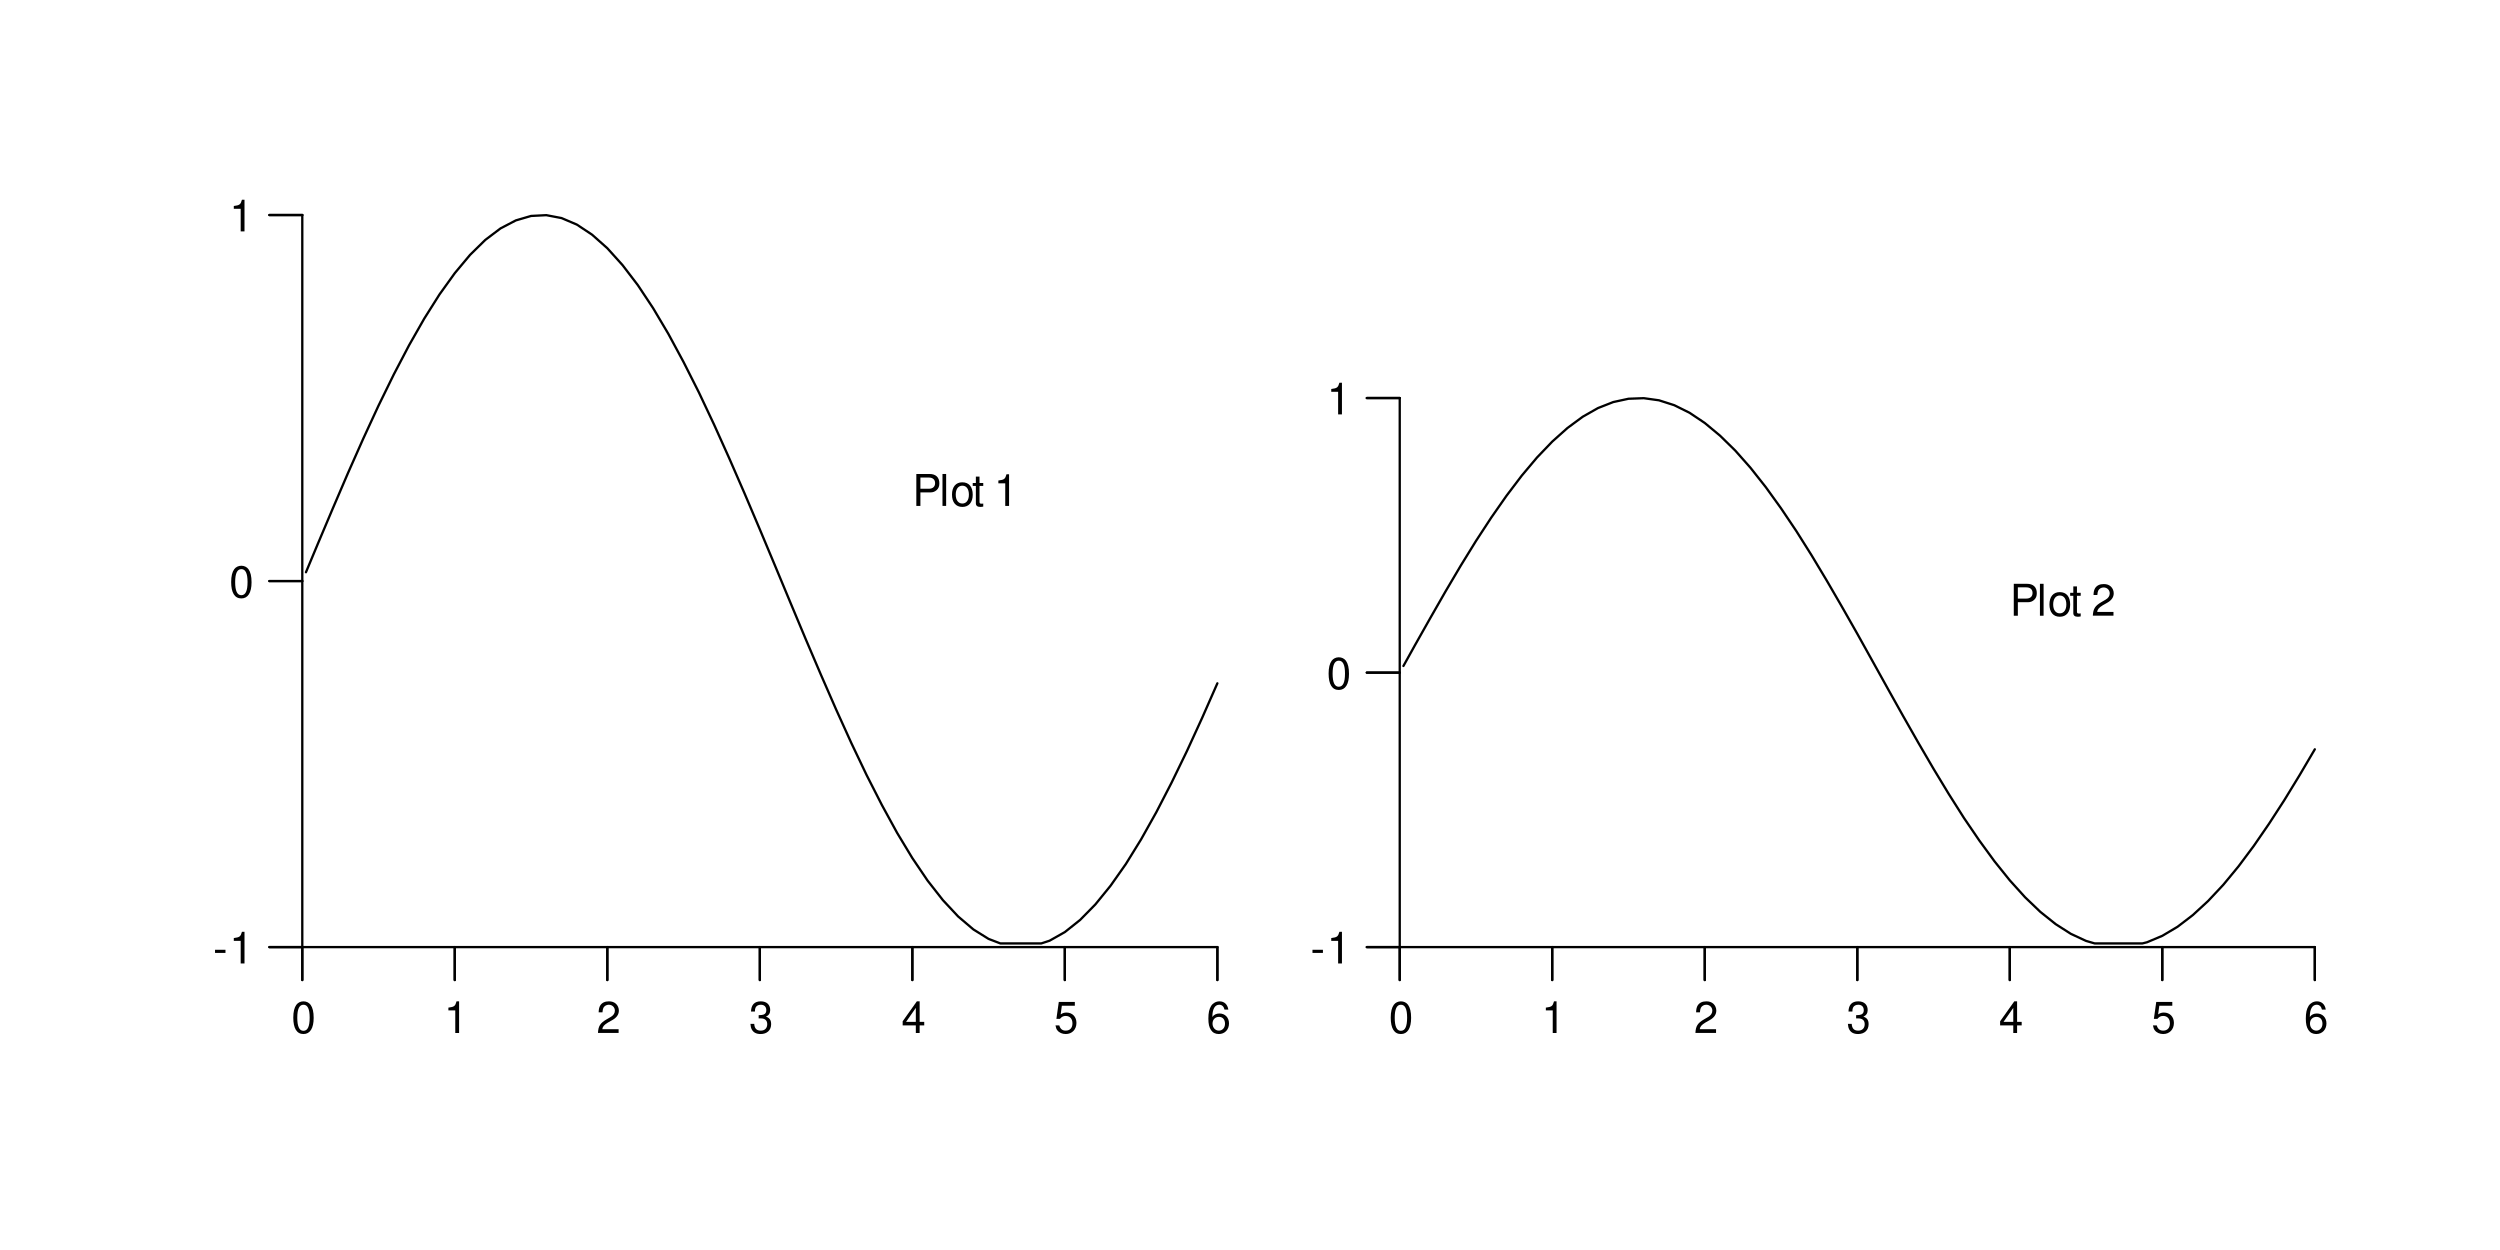
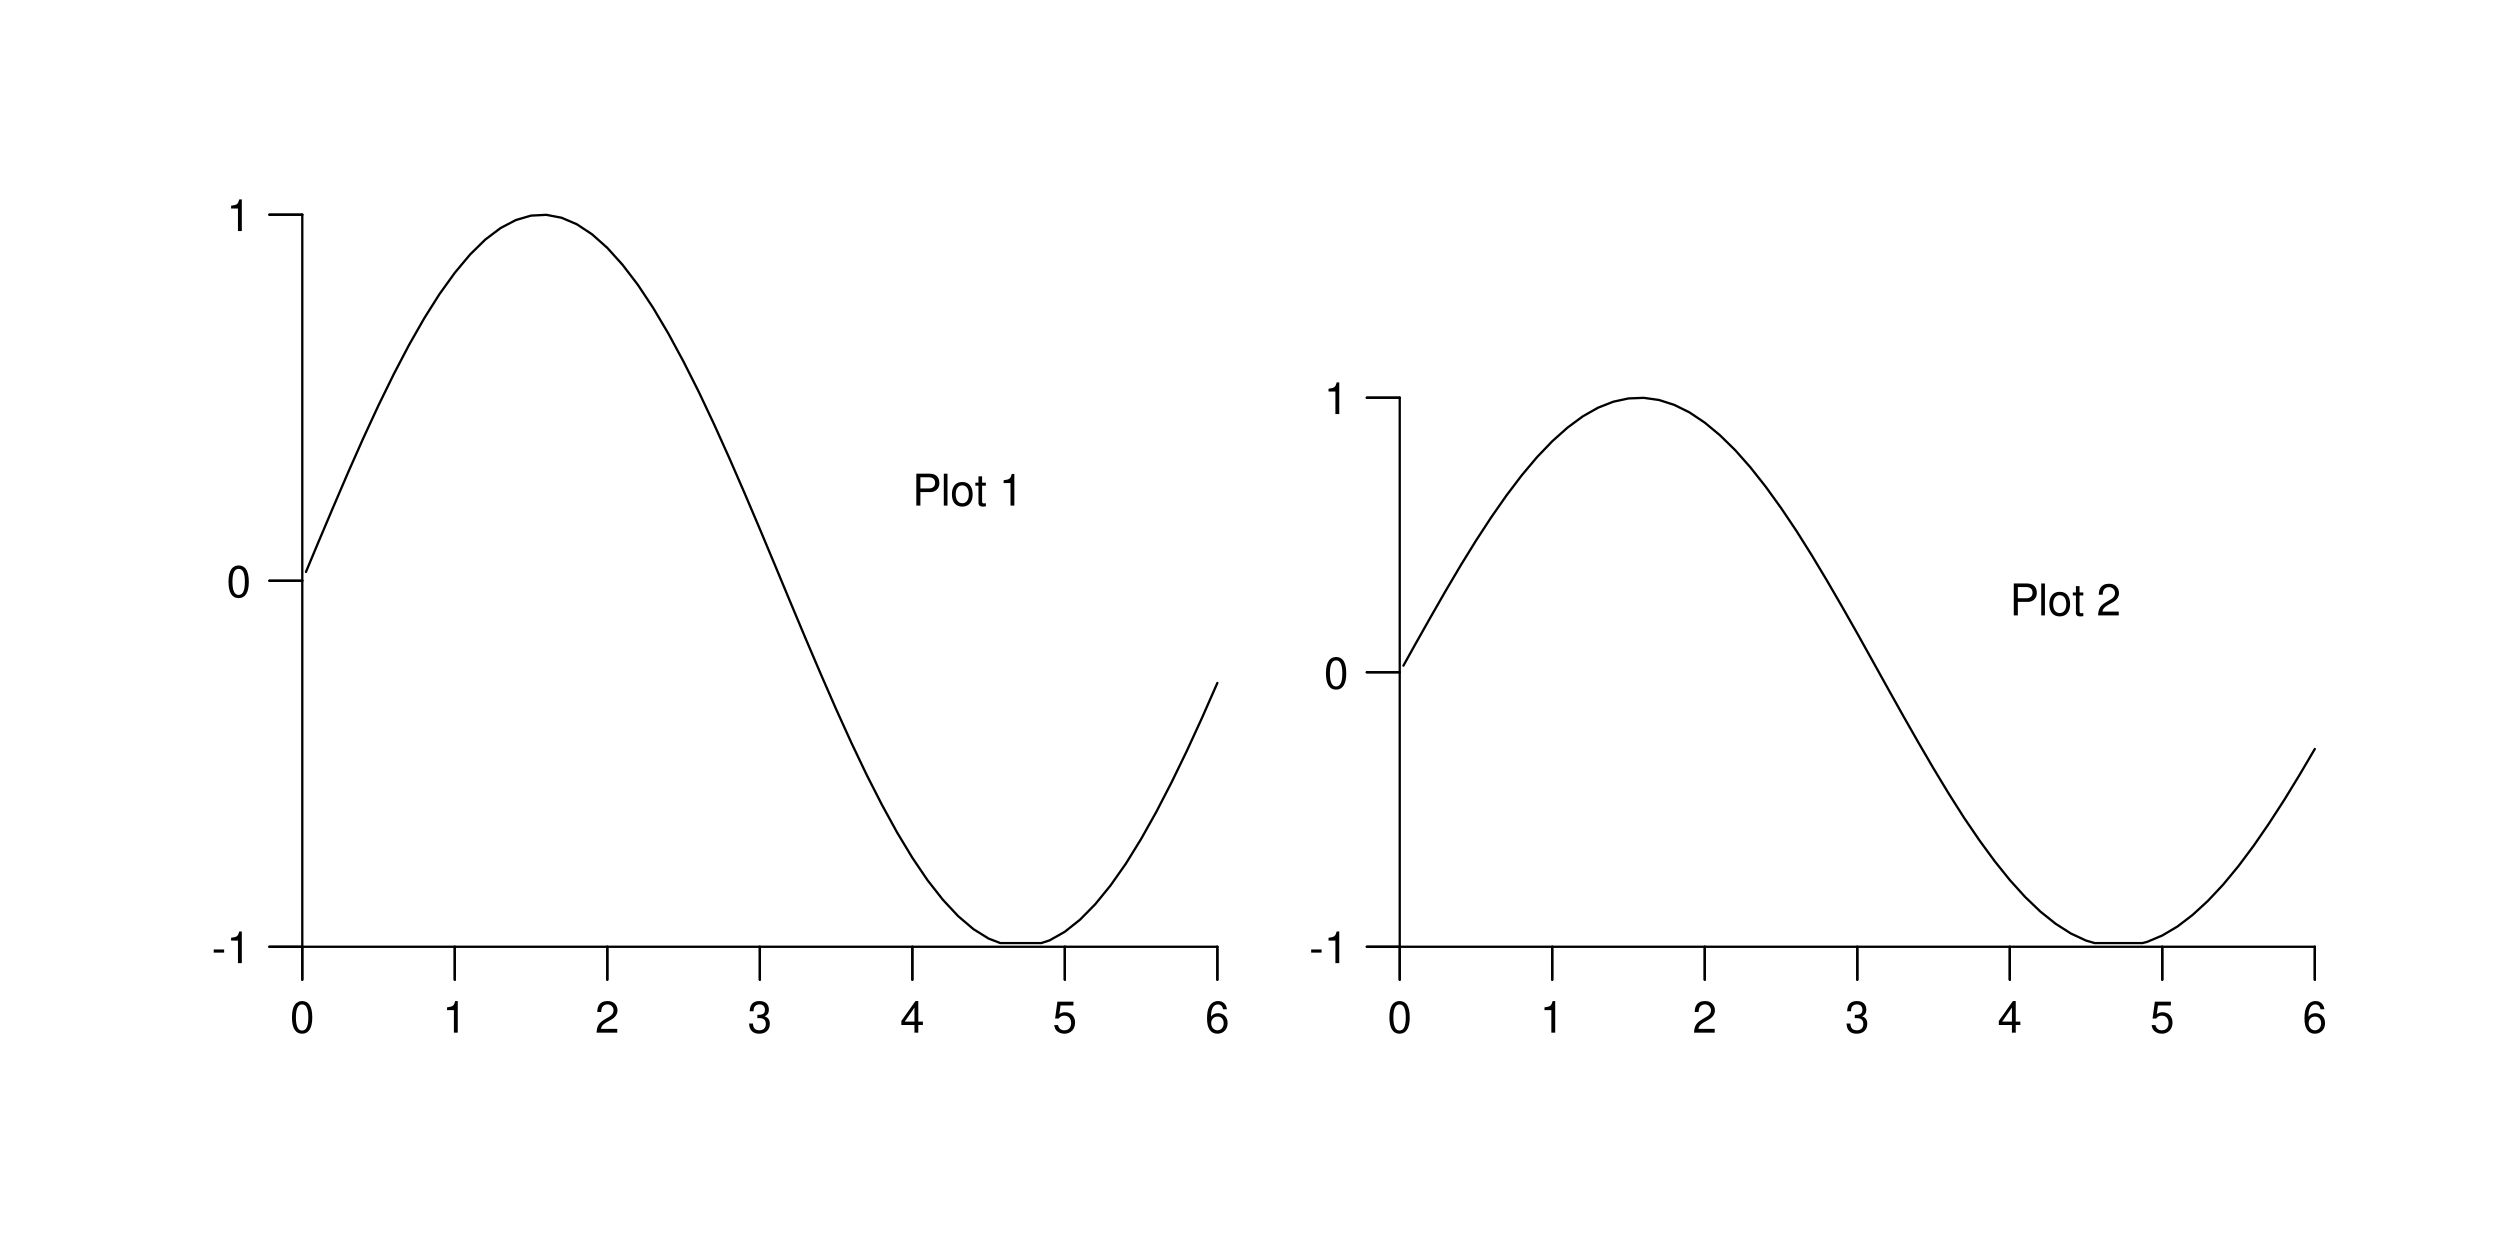
- <svg xmlns="http://www.w3.org/2000/svg" xmlns:xlink="http://www.w3.org/1999/xlink" width="460pt" height="230pt" viewBox="0 0 460 230">
+ <svg xmlns="http://www.w3.org/2000/svg" xmlns:xlink="http://www.w3.org/1999/xlink" width="1843pt" height="921pt" viewBox="0 0 1843 921">
  <defs>
    <g>
      <g id="glyph-0-0">
-         <path d="M 2.219 -5.828 C 1.688 -5.828 1.203 -5.594 0.906 -5.188 C 0.531 -4.672 0.344 -3.906 0.344 -2.828 C 0.344 -0.859 0.984 0.188 2.219 0.188 C 3.422 0.188 4.094 -0.859 4.094 -2.781 C 4.094 -3.906 3.906 -4.656 3.531 -5.188 C 3.234 -5.594 2.75 -5.828 2.219 -5.828 Z M 2.219 -5.203 C 2.984 -5.203 3.359 -4.422 3.359 -2.844 C 3.359 -1.172 2.984 -0.406 2.203 -0.406 C 1.453 -0.406 1.078 -1.203 1.078 -2.812 C 1.078 -4.422 1.453 -5.203 2.219 -5.203 Z M 2.219 -5.203 " />
+         <path d="M 8.875 -23.344 C 6.75 -23.344 4.812 -22.375 3.609 -20.797 C 2.125 -18.719 1.391 -15.625 1.391 -11.297 C 1.391 -3.422 3.969 0.75 8.875 0.75 C 13.719 0.75 16.359 -3.422 16.359 -11.109 C 16.359 -15.625 15.656 -18.656 14.141 -20.797 C 12.938 -22.406 11.047 -23.344 8.875 -23.344 Z M 8.875 -20.828 C 11.938 -20.828 13.469 -17.688 13.469 -11.359 C 13.469 -4.719 11.969 -1.609 8.812 -1.609 C 5.812 -1.609 4.297 -4.844 4.297 -11.266 C 4.297 -17.688 5.812 -20.828 8.875 -20.828 Z M 8.875 -20.828 " />
      </g>
      <g id="glyph-0-1">
-         <path d="M 2.094 -4.156 L 2.094 0 L 2.797 0 L 2.797 -5.828 L 2.328 -5.828 C 2.078 -4.938 1.922 -4.812 0.828 -4.672 L 0.828 -4.156 Z M 2.094 -4.156 " />
+         <path d="M 8.359 -16.625 L 8.359 0 L 11.203 0 L 11.203 -23.344 L 9.328 -23.344 C 8.328 -19.75 7.688 -19.266 3.297 -18.688 L 3.297 -16.625 Z M 8.359 -16.625 " />
      </g>
      <g id="glyph-0-2">
-         <path d="M 4.078 -0.703 L 1.078 -0.703 C 1.141 -1.188 1.406 -1.484 2.109 -1.922 L 2.906 -2.375 C 3.703 -2.812 4.125 -3.406 4.125 -4.125 C 4.125 -4.609 3.922 -5.062 3.594 -5.375 C 3.25 -5.688 2.828 -5.828 2.297 -5.828 C 1.562 -5.828 1.031 -5.578 0.703 -5.078 C 0.516 -4.766 0.422 -4.406 0.406 -3.812 L 1.109 -3.812 C 1.141 -4.203 1.188 -4.438 1.281 -4.641 C 1.469 -4.984 1.844 -5.203 2.266 -5.203 C 2.906 -5.203 3.391 -4.734 3.391 -4.109 C 3.391 -3.641 3.125 -3.234 2.625 -2.953 L 1.875 -2.516 C 0.688 -1.828 0.344 -1.281 0.281 -0.016 L 4.078 -0.016 Z M 4.078 -0.703 " />
+         <path d="M 16.328 -2.812 L 4.297 -2.812 C 4.578 -4.75 5.609 -5.969 8.422 -7.688 L 11.656 -9.484 C 14.844 -11.266 16.5 -13.656 16.5 -16.531 C 16.5 -18.469 15.719 -20.266 14.359 -21.531 C 13.016 -22.766 11.328 -23.344 9.172 -23.344 C 6.266 -23.344 4.094 -22.312 2.844 -20.312 C 2.031 -19.078 1.672 -17.625 1.609 -15.266 L 4.453 -15.266 C 4.547 -16.844 4.75 -17.781 5.125 -18.562 C 5.875 -19.984 7.359 -20.859 9.078 -20.859 C 11.656 -20.859 13.594 -18.984 13.594 -16.469 C 13.594 -14.594 12.531 -12.984 10.484 -11.812 L 7.516 -10.078 C 2.75 -7.328 1.359 -5.125 1.094 -0.031 L 16.328 -0.031 Z M 16.328 -2.812 " />
      </g>
      <g id="glyph-0-3">
-         <path d="M 1.781 -2.688 L 2.172 -2.688 C 2.938 -2.688 3.359 -2.328 3.359 -1.625 C 3.359 -0.891 2.906 -0.438 2.172 -0.438 C 1.391 -0.438 1.016 -0.844 0.969 -1.688 L 0.266 -1.688 C 0.297 -1.219 0.375 -0.922 0.516 -0.656 C 0.812 -0.094 1.359 0.188 2.141 0.188 C 3.328 0.188 4.078 -0.531 4.078 -1.625 C 4.078 -2.375 3.797 -2.781 3.109 -3.016 C 3.641 -3.234 3.906 -3.641 3.906 -4.219 C 3.906 -5.219 3.25 -5.828 2.172 -5.828 C 1.016 -5.828 0.406 -5.188 0.375 -3.953 L 1.094 -3.953 C 1.094 -4.312 1.125 -4.5 1.219 -4.688 C 1.375 -5.016 1.734 -5.203 2.172 -5.203 C 2.812 -5.203 3.188 -4.828 3.188 -4.203 C 3.188 -3.797 3.047 -3.547 2.719 -3.406 C 2.531 -3.328 2.281 -3.297 1.781 -3.281 Z M 1.781 -2.688 " />
+         <path d="M 7.141 -10.75 L 8.688 -10.75 C 11.781 -10.75 13.422 -9.297 13.422 -6.484 C 13.422 -3.547 11.656 -1.781 8.719 -1.781 C 5.578 -1.781 4.062 -3.359 3.875 -6.781 L 1.031 -6.781 C 1.156 -4.906 1.484 -3.688 2.031 -2.641 C 3.234 -0.391 5.453 0.75 8.594 0.75 C 13.297 0.75 16.328 -2.094 16.328 -6.516 C 16.328 -9.484 15.203 -11.109 12.453 -12.078 C 14.594 -12.938 15.656 -14.562 15.656 -16.922 C 15.656 -20.922 13.047 -23.344 8.688 -23.344 C 4.062 -23.344 1.609 -20.75 1.516 -15.812 L 4.359 -15.812 C 4.391 -17.234 4.516 -18.047 4.875 -18.75 C 5.516 -20.078 6.938 -20.859 8.719 -20.859 C 11.234 -20.859 12.75 -19.344 12.75 -16.812 C 12.75 -15.172 12.172 -14.172 10.906 -13.625 C 10.141 -13.297 9.109 -13.172 7.141 -13.141 Z M 7.141 -10.75 " />
      </g>
      <g id="glyph-0-4">
-         <path d="M 2.641 -1.406 L 2.641 0 L 3.344 0 L 3.344 -1.406 L 4.188 -1.406 L 4.188 -2.047 L 3.344 -2.047 L 3.344 -5.828 L 2.828 -5.828 L 0.219 -2.156 L 0.219 -1.406 Z M 2.641 -2.047 L 0.844 -2.047 L 2.641 -4.625 Z M 2.641 -2.047 " />
+         <path d="M 10.562 -5.656 L 10.562 0 L 13.391 0 L 13.391 -5.656 L 16.781 -5.656 L 16.781 -8.203 L 13.391 -8.203 L 13.391 -23.344 L 11.297 -23.344 L 0.906 -8.656 L 0.906 -5.656 Z M 10.562 -8.203 L 3.391 -8.203 L 10.562 -18.5 Z M 10.562 -8.203 " />
      </g>
      <g id="glyph-0-5">
-         <path d="M 3.844 -5.719 L 0.891 -5.719 L 0.453 -2.609 L 1.109 -2.609 C 1.438 -3 1.719 -3.141 2.172 -3.141 C 2.938 -3.141 3.406 -2.609 3.406 -1.766 C 3.406 -0.938 2.938 -0.438 2.156 -0.438 C 1.547 -0.438 1.156 -0.766 0.984 -1.406 L 0.281 -1.406 C 0.375 -0.938 0.453 -0.703 0.625 -0.5 C 0.953 -0.062 1.531 0.188 2.172 0.188 C 3.328 0.188 4.141 -0.656 4.141 -1.859 C 4.141 -2.984 3.391 -3.766 2.297 -3.766 C 1.891 -3.766 1.562 -3.656 1.234 -3.422 L 1.453 -5.016 L 3.844 -5.016 Z M 3.844 -5.719 " />
+         <path d="M 15.359 -22.891 L 3.547 -22.891 L 1.844 -10.422 L 4.453 -10.422 C 5.781 -12.016 6.875 -12.562 8.688 -12.562 C 11.75 -12.562 13.656 -10.453 13.656 -7.062 C 13.656 -3.781 11.75 -1.781 8.656 -1.781 C 6.172 -1.781 4.656 -3.031 3.969 -5.609 L 1.125 -5.609 C 1.516 -3.75 1.844 -2.844 2.516 -2 C 3.812 -0.266 6.141 0.75 8.719 0.75 C 13.328 0.75 16.562 -2.609 16.562 -7.453 C 16.562 -11.969 13.562 -15.078 9.172 -15.078 C 7.547 -15.078 6.266 -14.656 4.938 -13.688 L 5.844 -20.078 L 15.359 -20.078 Z M 15.359 -22.891 " />
      </g>
      <g id="glyph-0-6">
-         <path d="M 4.016 -4.312 C 3.875 -5.266 3.266 -5.828 2.391 -5.828 C 1.766 -5.828 1.203 -5.516 0.859 -5 C 0.5 -4.422 0.344 -3.719 0.344 -2.656 C 0.344 -1.672 0.484 -1.062 0.828 -0.547 C 1.141 -0.062 1.641 0.188 2.266 0.188 C 3.359 0.188 4.141 -0.625 4.141 -1.766 C 4.141 -2.844 3.406 -3.594 2.391 -3.594 C 1.828 -3.594 1.375 -3.391 1.078 -2.953 C 1.078 -4.406 1.531 -5.203 2.344 -5.203 C 2.844 -5.203 3.188 -4.875 3.312 -4.312 Z M 2.297 -2.969 C 2.984 -2.969 3.406 -2.484 3.406 -1.703 C 3.406 -0.969 2.922 -0.438 2.281 -0.438 C 1.609 -0.438 1.109 -1 1.109 -1.734 C 1.109 -2.469 1.594 -2.969 2.297 -2.969 Z M 2.297 -2.969 " />
+         <path d="M 16.078 -17.266 C 15.531 -21.078 13.078 -23.344 9.594 -23.344 C 7.062 -23.344 4.812 -22.109 3.453 -20.016 C 2 -17.719 1.391 -14.875 1.391 -10.656 C 1.391 -6.719 1.938 -4.234 3.328 -2.156 C 4.547 -0.266 6.547 0.75 9.078 0.75 C 13.422 0.75 16.562 -2.516 16.562 -7.062 C 16.562 -11.359 13.656 -14.391 9.562 -14.391 C 7.297 -14.391 5.516 -13.562 4.297 -11.844 C 4.328 -17.625 6.141 -20.828 9.391 -20.828 C 11.391 -20.828 12.781 -19.531 13.234 -17.266 Z M 9.203 -11.875 C 11.938 -11.875 13.656 -9.938 13.656 -6.844 C 13.656 -3.906 11.719 -1.781 9.109 -1.781 C 6.453 -1.781 4.453 -4 4.453 -6.969 C 4.453 -9.875 6.391 -11.875 9.203 -11.875 Z M 9.203 -11.875 " />
      </g>
      <g id="glyph-0-7">
-         <path d="M 2.297 -2.516 L 0.375 -2.516 L 0.375 -1.938 L 2.297 -1.938 Z M 2.297 -2.516 " />
+         <path d="M 9.172 -10.078 L 1.484 -10.078 L 1.484 -7.75 L 9.172 -7.75 Z M 9.172 -10.078 " />
      </g>
      <g id="glyph-0-8">
-         <path d="M 1.484 -2.484 L 3.328 -2.484 C 3.797 -2.484 4.156 -2.625 4.469 -2.906 C 4.828 -3.234 4.969 -3.609 4.969 -4.156 C 4.969 -5.25 4.328 -5.875 3.156 -5.875 L 0.734 -5.875 L 0.734 0 L 1.484 0 Z M 1.484 -3.156 L 1.484 -5.219 L 3.047 -5.219 C 3.766 -5.219 4.188 -4.828 4.188 -4.188 C 4.188 -3.547 3.766 -3.156 3.047 -3.156 Z M 1.484 -3.156 " />
+         <path d="M 5.938 -9.969 L 13.328 -9.969 C 15.172 -9.969 16.625 -10.531 17.891 -11.656 C 19.297 -12.938 19.922 -14.469 19.922 -16.625 C 19.922 -21.047 17.297 -23.531 12.656 -23.531 L 2.938 -23.531 L 2.938 0 L 5.938 0 Z M 5.938 -12.625 L 5.938 -20.891 L 12.203 -20.891 C 15.078 -20.891 16.781 -19.344 16.781 -16.75 C 16.781 -14.172 15.078 -12.625 12.203 -12.625 Z M 5.938 -12.625 " />
      </g>
      <g id="glyph-0-9">
-         <path d="M 1.219 -5.875 L 0.547 -5.875 L 0.547 0 L 1.219 0 Z M 1.219 -5.875 " />
+         <path d="M 4.906 -23.531 L 2.188 -23.531 L 2.188 0 L 4.906 0 Z M 4.906 -23.531 " />
      </g>
      <g id="glyph-0-10">
-         <path d="M 2.188 -4.344 C 1 -4.344 0.297 -3.5 0.297 -2.078 C 0.297 -0.656 1 0.188 2.203 0.188 C 3.391 0.188 4.109 -0.656 4.109 -2.047 C 4.109 -3.516 3.422 -4.344 2.188 -4.344 Z M 2.203 -3.719 C 2.953 -3.719 3.406 -3.109 3.406 -2.062 C 3.406 -1.062 2.938 -0.438 2.203 -0.438 C 1.453 -0.438 0.984 -1.062 0.984 -2.078 C 0.984 -3.109 1.453 -3.719 2.203 -3.719 Z M 2.203 -3.719 " />
+         <path d="M 8.781 -17.406 C 4 -17.406 1.156 -14.016 1.156 -8.328 C 1.156 -2.609 4 0.75 8.812 0.75 C 13.594 0.75 16.469 -2.641 16.469 -8.203 C 16.469 -14.078 13.688 -17.406 8.781 -17.406 Z M 8.812 -14.906 C 11.844 -14.906 13.656 -12.422 13.656 -8.234 C 13.656 -4.234 11.781 -1.75 8.812 -1.75 C 5.812 -1.75 3.969 -4.234 3.969 -8.328 C 3.969 -12.422 5.812 -14.906 8.812 -14.906 Z M 8.812 -14.906 " />
      </g>
      <g id="glyph-0-11">
-         <path d="M 2.047 -4.219 L 1.359 -4.219 L 1.359 -5.391 L 0.688 -5.391 L 0.688 -4.219 L 0.109 -4.219 L 0.109 -3.672 L 0.688 -3.672 L 0.688 -0.484 C 0.688 -0.047 0.969 0.188 1.5 0.188 C 1.672 0.188 1.828 0.172 2.047 0.125 L 2.047 -0.438 C 1.953 -0.406 1.859 -0.406 1.719 -0.406 C 1.438 -0.406 1.359 -0.484 1.359 -0.781 L 1.359 -3.672 L 2.047 -3.672 Z M 2.047 -4.219 " />
+         <path d="M 8.203 -16.922 L 5.422 -16.922 L 5.422 -21.562 L 2.75 -21.562 L 2.75 -16.922 L 0.453 -16.922 L 0.453 -14.719 L 2.75 -14.719 L 2.75 -1.938 C 2.75 -0.188 3.906 0.75 6 0.75 C 6.719 0.75 7.297 0.672 8.203 0.516 L 8.203 -1.75 C 7.812 -1.641 7.453 -1.609 6.906 -1.609 C 5.75 -1.609 5.422 -1.938 5.422 -3.125 L 5.422 -14.719 L 8.203 -14.719 Z M 8.203 -16.922 " />
      </g>
      <g id="glyph-0-12">
</g>
    </g>
  </defs>
-   <path fill="none" stroke-width="0.425" stroke-linecap="round" stroke-linejoin="round" stroke="rgb(0%, 0%, 0%)" stroke-opacity="1" stroke-miterlimit="10" d="M 55.621 174.266 L 223.996 174.266 " />
-   <path fill="none" stroke-width="0.425" stroke-linecap="round" stroke-linejoin="round" stroke="rgb(0%, 0%, 0%)" stroke-opacity="1" stroke-miterlimit="10" d="M 55.621 174.266 L 55.621 180.324 " />
+   <path fill="none" stroke-width="1.701" stroke-linecap="round" stroke-linejoin="round" stroke="rgb(0%, 0%, 0%)" stroke-opacity="1" stroke-miterlimit="10" d="M 222.848 697.953 L 897.441 697.953 " />
+   <path fill="none" stroke-width="1.701" stroke-linecap="round" stroke-linejoin="round" stroke="rgb(0%, 0%, 0%)" stroke-opacity="1" stroke-miterlimit="10" d="M 222.848 697.953 L 222.848 722.223 " />
  <g fill="rgb(0%, 0%, 0%)" fill-opacity="1">
-     <use xlink:href="#glyph-0-0" x="53.621" y="190.075" />
+     <use xlink:href="#glyph-0-0" x="213.848" y="761.306" />
  </g>
-   <path fill="none" stroke-width="0.425" stroke-linecap="round" stroke-linejoin="round" stroke="rgb(0%, 0%, 0%)" stroke-opacity="1" stroke-miterlimit="10" d="M 55.621 174.266 L 55.621 180.324 " />
-   <path fill="none" stroke-width="0.425" stroke-linecap="round" stroke-linejoin="round" stroke="rgb(0%, 0%, 0%)" stroke-opacity="1" stroke-miterlimit="10" d="M 83.676 174.266 L 83.676 180.324 " />
+   <path fill="none" stroke-width="1.701" stroke-linecap="round" stroke-linejoin="round" stroke="rgb(0%, 0%, 0%)" stroke-opacity="1" stroke-miterlimit="10" d="M 222.848 697.953 L 222.848 722.223 " />
+   <path fill="none" stroke-width="1.701" stroke-linecap="round" stroke-linejoin="round" stroke="rgb(0%, 0%, 0%)" stroke-opacity="1" stroke-miterlimit="10" d="M 335.258 697.953 L 335.258 722.223 " />
  <g fill="rgb(0%, 0%, 0%)" fill-opacity="1">
-     <use xlink:href="#glyph-0-1" x="81.676" y="190.075" />
+     <use xlink:href="#glyph-0-1" x="326.258" y="761.306" />
  </g>
-   <path fill="none" stroke-width="0.425" stroke-linecap="round" stroke-linejoin="round" stroke="rgb(0%, 0%, 0%)" stroke-opacity="1" stroke-miterlimit="10" d="M 83.676 174.266 L 83.676 180.324 " />
-   <path fill="none" stroke-width="0.425" stroke-linecap="round" stroke-linejoin="round" stroke="rgb(0%, 0%, 0%)" stroke-opacity="1" stroke-miterlimit="10" d="M 111.746 174.266 L 111.746 180.324 " />
+   <path fill="none" stroke-width="1.701" stroke-linecap="round" stroke-linejoin="round" stroke="rgb(0%, 0%, 0%)" stroke-opacity="1" stroke-miterlimit="10" d="M 335.258 697.953 L 335.258 722.223 " />
+   <path fill="none" stroke-width="1.701" stroke-linecap="round" stroke-linejoin="round" stroke="rgb(0%, 0%, 0%)" stroke-opacity="1" stroke-miterlimit="10" d="M 447.711 697.953 L 447.711 722.223 " />
  <g fill="rgb(0%, 0%, 0%)" fill-opacity="1">
-     <use xlink:href="#glyph-0-2" x="109.746" y="190.075" />
+     <use xlink:href="#glyph-0-2" x="438.711" y="761.306" />
  </g>
-   <path fill="none" stroke-width="0.425" stroke-linecap="round" stroke-linejoin="round" stroke="rgb(0%, 0%, 0%)" stroke-opacity="1" stroke-miterlimit="10" d="M 111.746 174.266 L 111.746 180.324 " />
-   <path fill="none" stroke-width="0.425" stroke-linecap="round" stroke-linejoin="round" stroke="rgb(0%, 0%, 0%)" stroke-opacity="1" stroke-miterlimit="10" d="M 139.812 174.266 L 139.812 180.324 " />
+   <path fill="none" stroke-width="1.701" stroke-linecap="round" stroke-linejoin="round" stroke="rgb(0%, 0%, 0%)" stroke-opacity="1" stroke-miterlimit="10" d="M 447.711 697.953 L 447.711 722.223 " />
+   <path fill="none" stroke-width="1.701" stroke-linecap="round" stroke-linejoin="round" stroke="rgb(0%, 0%, 0%)" stroke-opacity="1" stroke-miterlimit="10" d="M 560.168 697.953 L 560.168 722.223 " />
  <g fill="rgb(0%, 0%, 0%)" fill-opacity="1">
-     <use xlink:href="#glyph-0-3" x="137.812" y="190.075" />
+     <use xlink:href="#glyph-0-3" x="551.168" y="761.306" />
  </g>
-   <path fill="none" stroke-width="0.425" stroke-linecap="round" stroke-linejoin="round" stroke="rgb(0%, 0%, 0%)" stroke-opacity="1" stroke-miterlimit="10" d="M 139.812 174.266 L 139.812 180.324 " />
-   <path fill="none" stroke-width="0.425" stroke-linecap="round" stroke-linejoin="round" stroke="rgb(0%, 0%, 0%)" stroke-opacity="1" stroke-miterlimit="10" d="M 167.871 174.266 L 167.871 180.324 " />
+   <path fill="none" stroke-width="1.701" stroke-linecap="round" stroke-linejoin="round" stroke="rgb(0%, 0%, 0%)" stroke-opacity="1" stroke-miterlimit="10" d="M 560.168 697.953 L 560.168 722.223 " />
+   <path fill="none" stroke-width="1.701" stroke-linecap="round" stroke-linejoin="round" stroke="rgb(0%, 0%, 0%)" stroke-opacity="1" stroke-miterlimit="10" d="M 672.578 697.953 L 672.578 722.223 " />
  <g fill="rgb(0%, 0%, 0%)" fill-opacity="1">
-     <use xlink:href="#glyph-0-4" x="165.871" y="190.075" />
+     <use xlink:href="#glyph-0-4" x="663.578" y="761.306" />
  </g>
-   <path fill="none" stroke-width="0.425" stroke-linecap="round" stroke-linejoin="round" stroke="rgb(0%, 0%, 0%)" stroke-opacity="1" stroke-miterlimit="10" d="M 167.871 174.266 L 167.871 180.324 " />
-   <path fill="none" stroke-width="0.425" stroke-linecap="round" stroke-linejoin="round" stroke="rgb(0%, 0%, 0%)" stroke-opacity="1" stroke-miterlimit="10" d="M 195.926 174.266 L 195.926 180.324 " />
+   <path fill="none" stroke-width="1.701" stroke-linecap="round" stroke-linejoin="round" stroke="rgb(0%, 0%, 0%)" stroke-opacity="1" stroke-miterlimit="10" d="M 672.578 697.953 L 672.578 722.223 " />
+   <path fill="none" stroke-width="1.701" stroke-linecap="round" stroke-linejoin="round" stroke="rgb(0%, 0%, 0%)" stroke-opacity="1" stroke-miterlimit="10" d="M 784.988 697.953 L 784.988 722.223 " />
  <g fill="rgb(0%, 0%, 0%)" fill-opacity="1">
-     <use xlink:href="#glyph-0-5" x="193.926" y="190.075" />
+     <use xlink:href="#glyph-0-5" x="775.988" y="761.306" />
  </g>
-   <path fill="none" stroke-width="0.425" stroke-linecap="round" stroke-linejoin="round" stroke="rgb(0%, 0%, 0%)" stroke-opacity="1" stroke-miterlimit="10" d="M 195.926 174.266 L 195.926 180.324 " />
-   <path fill="none" stroke-width="0.425" stroke-linecap="round" stroke-linejoin="round" stroke="rgb(0%, 0%, 0%)" stroke-opacity="1" stroke-miterlimit="10" d="M 223.996 174.266 L 223.996 180.324 " />
+   <path fill="none" stroke-width="1.701" stroke-linecap="round" stroke-linejoin="round" stroke="rgb(0%, 0%, 0%)" stroke-opacity="1" stroke-miterlimit="10" d="M 784.988 697.953 L 784.988 722.223 " />
+   <path fill="none" stroke-width="1.701" stroke-linecap="round" stroke-linejoin="round" stroke="rgb(0%, 0%, 0%)" stroke-opacity="1" stroke-miterlimit="10" d="M 897.441 697.953 L 897.441 722.223 " />
  <g fill="rgb(0%, 0%, 0%)" fill-opacity="1">
-     <use xlink:href="#glyph-0-6" x="221.996" y="190.075" />
+     <use xlink:href="#glyph-0-6" x="888.441" y="761.306" />
  </g>
-   <path fill="none" stroke-width="0.425" stroke-linecap="round" stroke-linejoin="round" stroke="rgb(0%, 0%, 0%)" stroke-opacity="1" stroke-miterlimit="10" d="M 223.996 174.266 L 223.996 180.324 " />
-   <path fill="none" stroke-width="0.425" stroke-linecap="round" stroke-linejoin="round" stroke="rgb(0%, 0%, 0%)" stroke-opacity="1" stroke-miterlimit="10" d="M 55.621 174.266 L 55.621 39.566 " />
-   <path fill="none" stroke-width="0.425" stroke-linecap="round" stroke-linejoin="round" stroke="rgb(0%, 0%, 0%)" stroke-opacity="1" stroke-miterlimit="10" d="M 55.621 174.266 L 49.562 174.266 " />
+   <path fill="none" stroke-width="1.701" stroke-linecap="round" stroke-linejoin="round" stroke="rgb(0%, 0%, 0%)" stroke-opacity="1" stroke-miterlimit="10" d="M 897.441 697.953 L 897.441 722.223 " />
+   <path fill="none" stroke-width="1.701" stroke-linecap="round" stroke-linejoin="round" stroke="rgb(0%, 0%, 0%)" stroke-opacity="1" stroke-miterlimit="10" d="M 222.848 697.953 L 222.848 158.277 " />
+   <path fill="none" stroke-width="1.701" stroke-linecap="round" stroke-linejoin="round" stroke="rgb(0%, 0%, 0%)" stroke-opacity="1" stroke-miterlimit="10" d="M 222.848 697.953 L 198.578 697.953 " />
  <g fill="rgb(0%, 0%, 0%)" fill-opacity="1">
-     <use xlink:href="#glyph-0-7" x="39.191" y="177.274" />
-     <use xlink:href="#glyph-0-1" x="42.191" y="177.274" />
+     <use xlink:href="#glyph-0-7" x="156.062" y="710.021" />
+     <use xlink:href="#glyph-0-1" x="167.062" y="710.021" />
  </g>
-   <path fill="none" stroke-width="0.425" stroke-linecap="round" stroke-linejoin="round" stroke="rgb(0%, 0%, 0%)" stroke-opacity="1" stroke-miterlimit="10" d="M 55.621 174.266 L 49.562 174.266 " />
-   <path fill="none" stroke-width="0.425" stroke-linecap="round" stroke-linejoin="round" stroke="rgb(0%, 0%, 0%)" stroke-opacity="1" stroke-miterlimit="10" d="M 55.621 106.918 L 49.562 106.918 " />
+   <path fill="none" stroke-width="1.701" stroke-linecap="round" stroke-linejoin="round" stroke="rgb(0%, 0%, 0%)" stroke-opacity="1" stroke-miterlimit="10" d="M 222.848 697.953 L 198.578 697.953 " />
+   <path fill="none" stroke-width="1.701" stroke-linecap="round" stroke-linejoin="round" stroke="rgb(0%, 0%, 0%)" stroke-opacity="1" stroke-miterlimit="10" d="M 222.848 428.113 L 198.578 428.113 " />
  <g fill="rgb(0%, 0%, 0%)" fill-opacity="1">
-     <use xlink:href="#glyph-0-0" x="42.191" y="109.923" />
+     <use xlink:href="#glyph-0-0" x="167.062" y="440.181" />
  </g>
-   <path fill="none" stroke-width="0.425" stroke-linecap="round" stroke-linejoin="round" stroke="rgb(0%, 0%, 0%)" stroke-opacity="1" stroke-miterlimit="10" d="M 55.621 106.918 L 49.562 106.918 " />
-   <path fill="none" stroke-width="0.425" stroke-linecap="round" stroke-linejoin="round" stroke="rgb(0%, 0%, 0%)" stroke-opacity="1" stroke-miterlimit="10" d="M 55.621 39.566 L 49.562 39.566 " />
+   <path fill="none" stroke-width="1.701" stroke-linecap="round" stroke-linejoin="round" stroke="rgb(0%, 0%, 0%)" stroke-opacity="1" stroke-miterlimit="10" d="M 222.848 428.113 L 198.578 428.113 " />
+   <path fill="none" stroke-width="1.701" stroke-linecap="round" stroke-linejoin="round" stroke="rgb(0%, 0%, 0%)" stroke-opacity="1" stroke-miterlimit="10" d="M 222.848 158.277 L 198.578 158.277 " />
  <g fill="rgb(0%, 0%, 0%)" fill-opacity="1">
-     <use xlink:href="#glyph-0-1" x="42.191" y="42.575" />
+     <use xlink:href="#glyph-0-1" x="167.062" y="170.345" />
  </g>
-   <path fill="none" stroke-width="0.425" stroke-linecap="round" stroke-linejoin="round" stroke="rgb(0%, 0%, 0%)" stroke-opacity="1" stroke-miterlimit="10" d="M 55.621 39.566 L 49.562 39.566 " />
-   <path fill="none" stroke-width="0.425" stroke-linecap="round" stroke-linejoin="round" stroke="rgb(0%, 0%, 0%)" stroke-opacity="1" stroke-miterlimit="10" d="M 56.297 105.293 L 58.426 100.195 L 61.238 93.543 L 64.043 87.008 L 66.848 80.691 L 69.648 74.633 L 72.465 68.883 L 75.27 63.527 L 78.07 58.609 L 80.875 54.164 L 83.691 50.246 L 86.492 46.895 L 89.297 44.141 L 92.098 42.027 L 94.914 40.555 L 97.719 39.734 L 100.52 39.59 L 103.324 40.125 L 106.141 41.324 L 108.941 43.18 L 111.746 45.672 L 114.551 48.785 L 117.363 52.469 L 120.168 56.695 L 122.973 61.422 L 125.773 66.613 L 128.59 72.195 L 131.395 78.137 L 134.195 84.359 L 137 90.797 L 139.812 97.414 L 142.617 104.113 L 145.422 110.848 L 148.223 117.535 L 151.039 124.129 L 153.844 130.543 L 156.645 136.719 L 159.449 142.598 L 162.266 148.121 L 165.066 153.242 L 167.871 157.887 L 170.676 162.031 L 173.488 165.621 L 176.293 168.625 L 179.098 171.012 L 181.898 172.758 L 184.066 173.59 L 191.594 173.59 L 193.125 173.09 L 195.938 171.5 L 198.742 169.266 L 201.547 166.414 L 204.348 162.969 L 207.164 158.969 L 209.969 154.43 L 212.77 149.43 L 215.574 144 L 218.391 138.203 L 221.191 132.098 L 223.996 125.73 " />
+   <path fill="none" stroke-width="1.701" stroke-linecap="round" stroke-linejoin="round" stroke="rgb(0%, 0%, 0%)" stroke-opacity="1" stroke-miterlimit="10" d="M 222.848 158.277 L 198.578 158.277 " />
+   <path fill="none" stroke-width="1.701" stroke-linecap="round" stroke-linejoin="round" stroke="rgb(0%, 0%, 0%)" stroke-opacity="1" stroke-miterlimit="10" d="M 225.559 421.609 L 234.078 401.18 L 245.359 374.527 L 256.59 348.352 L 267.82 323.035 L 279.051 298.766 L 290.332 275.73 L 301.562 254.266 L 312.793 234.562 L 324.023 216.766 L 335.305 201.059 L 346.535 187.641 L 357.766 176.598 L 369 168.129 L 380.277 162.227 L 391.508 158.941 L 402.738 158.371 L 413.973 160.512 L 425.25 165.32 L 436.48 172.742 L 447.711 182.738 L 458.945 195.207 L 470.223 209.961 L 481.453 226.902 L 492.688 245.844 L 503.918 266.641 L 515.195 289.008 L 526.426 312.805 L 537.66 337.742 L 548.891 363.535 L 560.168 390.043 L 571.402 416.883 L 582.633 443.867 L 593.863 470.66 L 605.141 497.074 L 616.375 522.773 L 627.605 547.52 L 638.836 571.078 L 650.113 593.207 L 661.348 613.719 L 672.578 632.324 L 683.809 648.934 L 695.09 663.309 L 706.32 675.348 L 717.551 684.914 L 728.781 691.91 L 737.457 695.238 L 767.629 695.238 L 773.754 693.242 L 785.035 686.863 L 796.266 677.918 L 807.496 666.496 L 818.727 652.695 L 830.008 636.656 L 841.238 618.477 L 852.469 598.441 L 863.703 576.691 L 874.98 553.469 L 886.211 529.008 L 897.441 503.496 " />
  <g fill="rgb(0%, 0%, 0%)" fill-opacity="1">
-     <use xlink:href="#glyph-0-8" x="167.871" y="93.087" />
-     <use xlink:href="#glyph-0-9" x="172.871" y="93.087" />
-     <use xlink:href="#glyph-0-10" x="174.871" y="93.087" />
-     <use xlink:href="#glyph-0-11" x="178.871" y="93.087" />
-     <use xlink:href="#glyph-0-12" x="180.871" y="93.087" />
-     <use xlink:href="#glyph-0-1" x="182.871" y="93.087" />
+     <use xlink:href="#glyph-0-8" x="672.578" y="372.731" />
+     <use xlink:href="#glyph-0-9" x="693.578" y="372.731" />
+     <use xlink:href="#glyph-0-10" x="700.578" y="372.731" />
+     <use xlink:href="#glyph-0-11" x="718.578" y="372.731" />
+     <use xlink:href="#glyph-0-12" x="727.578" y="372.731" />
+     <use xlink:href="#glyph-0-1" x="736.578" y="372.731" />
  </g>
-   <path fill="none" stroke-width="0.425" stroke-linecap="round" stroke-linejoin="round" stroke="rgb(0%, 0%, 0%)" stroke-opacity="1" stroke-miterlimit="10" d="M 257.551 174.266 L 425.926 174.266 " />
-   <path fill="none" stroke-width="0.425" stroke-linecap="round" stroke-linejoin="round" stroke="rgb(0%, 0%, 0%)" stroke-opacity="1" stroke-miterlimit="10" d="M 257.551 174.266 L 257.551 180.324 " />
+   <path fill="none" stroke-width="1.701" stroke-linecap="round" stroke-linejoin="round" stroke="rgb(0%, 0%, 0%)" stroke-opacity="1" stroke-miterlimit="10" d="M 1031.887 697.953 L 1706.48 697.953 " />
+   <path fill="none" stroke-width="1.701" stroke-linecap="round" stroke-linejoin="round" stroke="rgb(0%, 0%, 0%)" stroke-opacity="1" stroke-miterlimit="10" d="M 1031.887 697.953 L 1031.887 722.223 " />
  <g fill="rgb(0%, 0%, 0%)" fill-opacity="1">
-     <use xlink:href="#glyph-0-0" x="255.551" y="190.075" />
+     <use xlink:href="#glyph-0-0" x="1022.887" y="761.306" />
  </g>
-   <path fill="none" stroke-width="0.425" stroke-linecap="round" stroke-linejoin="round" stroke="rgb(0%, 0%, 0%)" stroke-opacity="1" stroke-miterlimit="10" d="M 257.551 174.266 L 257.551 180.324 " />
-   <path fill="none" stroke-width="0.425" stroke-linecap="round" stroke-linejoin="round" stroke="rgb(0%, 0%, 0%)" stroke-opacity="1" stroke-miterlimit="10" d="M 285.609 174.266 L 285.609 180.324 " />
+   <path fill="none" stroke-width="1.701" stroke-linecap="round" stroke-linejoin="round" stroke="rgb(0%, 0%, 0%)" stroke-opacity="1" stroke-miterlimit="10" d="M 1031.887 697.953 L 1031.887 722.223 " />
+   <path fill="none" stroke-width="1.701" stroke-linecap="round" stroke-linejoin="round" stroke="rgb(0%, 0%, 0%)" stroke-opacity="1" stroke-miterlimit="10" d="M 1144.293 697.953 L 1144.293 722.223 " />
  <g fill="rgb(0%, 0%, 0%)" fill-opacity="1">
-     <use xlink:href="#glyph-0-1" x="283.609" y="190.075" />
+     <use xlink:href="#glyph-0-1" x="1135.293" y="761.306" />
  </g>
-   <path fill="none" stroke-width="0.425" stroke-linecap="round" stroke-linejoin="round" stroke="rgb(0%, 0%, 0%)" stroke-opacity="1" stroke-miterlimit="10" d="M 285.609 174.266 L 285.609 180.324 " />
-   <path fill="none" stroke-width="0.425" stroke-linecap="round" stroke-linejoin="round" stroke="rgb(0%, 0%, 0%)" stroke-opacity="1" stroke-miterlimit="10" d="M 313.676 174.266 L 313.676 180.324 " />
+   <path fill="none" stroke-width="1.701" stroke-linecap="round" stroke-linejoin="round" stroke="rgb(0%, 0%, 0%)" stroke-opacity="1" stroke-miterlimit="10" d="M 1144.293 697.953 L 1144.293 722.223 " />
+   <path fill="none" stroke-width="1.701" stroke-linecap="round" stroke-linejoin="round" stroke="rgb(0%, 0%, 0%)" stroke-opacity="1" stroke-miterlimit="10" d="M 1256.75 697.953 L 1256.75 722.223 " />
  <g fill="rgb(0%, 0%, 0%)" fill-opacity="1">
-     <use xlink:href="#glyph-0-2" x="311.676" y="190.075" />
+     <use xlink:href="#glyph-0-2" x="1247.75" y="761.306" />
  </g>
-   <path fill="none" stroke-width="0.425" stroke-linecap="round" stroke-linejoin="round" stroke="rgb(0%, 0%, 0%)" stroke-opacity="1" stroke-miterlimit="10" d="M 313.676 174.266 L 313.676 180.324 " />
-   <path fill="none" stroke-width="0.425" stroke-linecap="round" stroke-linejoin="round" stroke="rgb(0%, 0%, 0%)" stroke-opacity="1" stroke-miterlimit="10" d="M 341.746 174.266 L 341.746 180.324 " />
+   <path fill="none" stroke-width="1.701" stroke-linecap="round" stroke-linejoin="round" stroke="rgb(0%, 0%, 0%)" stroke-opacity="1" stroke-miterlimit="10" d="M 1256.75 697.953 L 1256.75 722.223 " />
+   <path fill="none" stroke-width="1.701" stroke-linecap="round" stroke-linejoin="round" stroke="rgb(0%, 0%, 0%)" stroke-opacity="1" stroke-miterlimit="10" d="M 1369.207 697.953 L 1369.207 722.223 " />
  <g fill="rgb(0%, 0%, 0%)" fill-opacity="1">
-     <use xlink:href="#glyph-0-3" x="339.746" y="190.075" />
+     <use xlink:href="#glyph-0-3" x="1360.207" y="761.306" />
  </g>
-   <path fill="none" stroke-width="0.425" stroke-linecap="round" stroke-linejoin="round" stroke="rgb(0%, 0%, 0%)" stroke-opacity="1" stroke-miterlimit="10" d="M 341.746 174.266 L 341.746 180.324 " />
-   <path fill="none" stroke-width="0.425" stroke-linecap="round" stroke-linejoin="round" stroke="rgb(0%, 0%, 0%)" stroke-opacity="1" stroke-miterlimit="10" d="M 369.801 174.266 L 369.801 180.324 " />
+   <path fill="none" stroke-width="1.701" stroke-linecap="round" stroke-linejoin="round" stroke="rgb(0%, 0%, 0%)" stroke-opacity="1" stroke-miterlimit="10" d="M 1369.207 697.953 L 1369.207 722.223 " />
+   <path fill="none" stroke-width="1.701" stroke-linecap="round" stroke-linejoin="round" stroke="rgb(0%, 0%, 0%)" stroke-opacity="1" stroke-miterlimit="10" d="M 1481.617 697.953 L 1481.617 722.223 " />
  <g fill="rgb(0%, 0%, 0%)" fill-opacity="1">
-     <use xlink:href="#glyph-0-4" x="367.801" y="190.075" />
+     <use xlink:href="#glyph-0-4" x="1472.617" y="761.306" />
  </g>
-   <path fill="none" stroke-width="0.425" stroke-linecap="round" stroke-linejoin="round" stroke="rgb(0%, 0%, 0%)" stroke-opacity="1" stroke-miterlimit="10" d="M 369.801 174.266 L 369.801 180.324 " />
-   <path fill="none" stroke-width="0.425" stroke-linecap="round" stroke-linejoin="round" stroke="rgb(0%, 0%, 0%)" stroke-opacity="1" stroke-miterlimit="10" d="M 397.859 174.266 L 397.859 180.324 " />
+   <path fill="none" stroke-width="1.701" stroke-linecap="round" stroke-linejoin="round" stroke="rgb(0%, 0%, 0%)" stroke-opacity="1" stroke-miterlimit="10" d="M 1481.617 697.953 L 1481.617 722.223 " />
+   <path fill="none" stroke-width="1.701" stroke-linecap="round" stroke-linejoin="round" stroke="rgb(0%, 0%, 0%)" stroke-opacity="1" stroke-miterlimit="10" d="M 1594.023 697.953 L 1594.023 722.223 " />
  <g fill="rgb(0%, 0%, 0%)" fill-opacity="1">
-     <use xlink:href="#glyph-0-5" x="395.859" y="190.075" />
+     <use xlink:href="#glyph-0-5" x="1585.023" y="761.306" />
  </g>
-   <path fill="none" stroke-width="0.425" stroke-linecap="round" stroke-linejoin="round" stroke="rgb(0%, 0%, 0%)" stroke-opacity="1" stroke-miterlimit="10" d="M 397.859 174.266 L 397.859 180.324 " />
-   <path fill="none" stroke-width="0.425" stroke-linecap="round" stroke-linejoin="round" stroke="rgb(0%, 0%, 0%)" stroke-opacity="1" stroke-miterlimit="10" d="M 425.926 174.266 L 425.926 180.324 " />
+   <path fill="none" stroke-width="1.701" stroke-linecap="round" stroke-linejoin="round" stroke="rgb(0%, 0%, 0%)" stroke-opacity="1" stroke-miterlimit="10" d="M 1594.023 697.953 L 1594.023 722.223 " />
+   <path fill="none" stroke-width="1.701" stroke-linecap="round" stroke-linejoin="round" stroke="rgb(0%, 0%, 0%)" stroke-opacity="1" stroke-miterlimit="10" d="M 1706.48 697.953 L 1706.48 722.223 " />
  <g fill="rgb(0%, 0%, 0%)" fill-opacity="1">
-     <use xlink:href="#glyph-0-6" x="423.926" y="190.075" />
+     <use xlink:href="#glyph-0-6" x="1697.48" y="761.306" />
  </g>
-   <path fill="none" stroke-width="0.425" stroke-linecap="round" stroke-linejoin="round" stroke="rgb(0%, 0%, 0%)" stroke-opacity="1" stroke-miterlimit="10" d="M 425.926 174.266 L 425.926 180.324 " />
-   <path fill="none" stroke-width="0.425" stroke-linecap="round" stroke-linejoin="round" stroke="rgb(0%, 0%, 0%)" stroke-opacity="1" stroke-miterlimit="10" d="M 257.551 174.266 L 257.551 73.242 " />
-   <path fill="none" stroke-width="0.425" stroke-linecap="round" stroke-linejoin="round" stroke="rgb(0%, 0%, 0%)" stroke-opacity="1" stroke-miterlimit="10" d="M 257.551 174.266 L 251.492 174.266 " />
+   <path fill="none" stroke-width="1.701" stroke-linecap="round" stroke-linejoin="round" stroke="rgb(0%, 0%, 0%)" stroke-opacity="1" stroke-miterlimit="10" d="M 1706.48 697.953 L 1706.48 722.223 " />
+   <path fill="none" stroke-width="1.701" stroke-linecap="round" stroke-linejoin="round" stroke="rgb(0%, 0%, 0%)" stroke-opacity="1" stroke-miterlimit="10" d="M 1031.887 697.953 L 1031.887 293.195 " />
+   <path fill="none" stroke-width="1.701" stroke-linecap="round" stroke-linejoin="round" stroke="rgb(0%, 0%, 0%)" stroke-opacity="1" stroke-miterlimit="10" d="M 1031.887 697.953 L 1007.613 697.953 " />
  <g fill="rgb(0%, 0%, 0%)" fill-opacity="1">
-     <use xlink:href="#glyph-0-7" x="241.121" y="177.274" />
-     <use xlink:href="#glyph-0-1" x="244.121" y="177.274" />
+     <use xlink:href="#glyph-0-7" x="965.098" y="710.021" />
+     <use xlink:href="#glyph-0-1" x="976.098" y="710.021" />
  </g>
-   <path fill="none" stroke-width="0.425" stroke-linecap="round" stroke-linejoin="round" stroke="rgb(0%, 0%, 0%)" stroke-opacity="1" stroke-miterlimit="10" d="M 257.551 174.266 L 251.492 174.266 " />
-   <path fill="none" stroke-width="0.425" stroke-linecap="round" stroke-linejoin="round" stroke="rgb(0%, 0%, 0%)" stroke-opacity="1" stroke-miterlimit="10" d="M 257.551 123.762 L 251.492 123.762 " />
+   <path fill="none" stroke-width="1.701" stroke-linecap="round" stroke-linejoin="round" stroke="rgb(0%, 0%, 0%)" stroke-opacity="1" stroke-miterlimit="10" d="M 1031.887 697.953 L 1007.613 697.953 " />
+   <path fill="none" stroke-width="1.701" stroke-linecap="round" stroke-linejoin="round" stroke="rgb(0%, 0%, 0%)" stroke-opacity="1" stroke-miterlimit="10" d="M 1031.887 495.598 L 1007.613 495.598 " />
  <g fill="rgb(0%, 0%, 0%)" fill-opacity="1">
-     <use xlink:href="#glyph-0-0" x="244.121" y="126.767" />
+     <use xlink:href="#glyph-0-0" x="976.098" y="507.665" />
  </g>
-   <path fill="none" stroke-width="0.425" stroke-linecap="round" stroke-linejoin="round" stroke="rgb(0%, 0%, 0%)" stroke-opacity="1" stroke-miterlimit="10" d="M 257.551 123.762 L 251.492 123.762 " />
-   <path fill="none" stroke-width="0.425" stroke-linecap="round" stroke-linejoin="round" stroke="rgb(0%, 0%, 0%)" stroke-opacity="1" stroke-miterlimit="10" d="M 257.551 73.242 L 251.492 73.242 " />
+   <path fill="none" stroke-width="1.701" stroke-linecap="round" stroke-linejoin="round" stroke="rgb(0%, 0%, 0%)" stroke-opacity="1" stroke-miterlimit="10" d="M 1031.887 495.598 L 1007.613 495.598 " />
+   <path fill="none" stroke-width="1.701" stroke-linecap="round" stroke-linejoin="round" stroke="rgb(0%, 0%, 0%)" stroke-opacity="1" stroke-miterlimit="10" d="M 1031.887 293.195 L 1007.613 293.195 " />
  <g fill="rgb(0%, 0%, 0%)" fill-opacity="1">
-     <use xlink:href="#glyph-0-1" x="244.121" y="76.247" />
+     <use xlink:href="#glyph-0-1" x="976.098" y="305.263" />
  </g>
-   <path fill="none" stroke-width="0.425" stroke-linecap="round" stroke-linejoin="round" stroke="rgb(0%, 0%, 0%)" stroke-opacity="1" stroke-miterlimit="10" d="M 257.551 73.242 L 251.492 73.242 " />
-   <path fill="none" stroke-width="0.425" stroke-linecap="round" stroke-linejoin="round" stroke="rgb(0%, 0%, 0%)" stroke-opacity="1" stroke-miterlimit="10" d="M 258.23 122.539 L 260.355 118.711 L 263.172 113.723 L 265.973 108.828 L 268.777 104.078 L 271.578 99.539 L 274.395 95.23 L 277.199 91.215 L 280 87.52 L 282.805 84.184 L 285.621 81.246 L 288.422 78.742 L 291.227 76.676 L 294.031 75.082 L 296.844 73.977 L 299.648 73.371 L 302.453 73.266 L 305.254 73.656 L 308.07 74.559 L 310.875 75.949 L 313.676 77.828 L 316.48 80.156 L 319.293 82.91 L 322.098 86.082 L 324.902 89.633 L 327.703 93.52 L 330.52 97.711 L 333.324 102.164 L 336.125 106.832 L 338.93 111.668 L 341.746 116.621 L 344.547 121.656 L 347.352 126.707 L 350.156 131.719 L 352.969 136.66 L 355.773 141.469 L 358.578 146.102 L 361.379 150.523 L 364.195 154.656 L 366.996 158.492 L 369.801 161.984 L 372.605 165.086 L 375.418 167.781 L 378.223 170.027 L 381.027 171.82 L 383.828 173.125 L 385.422 173.59 L 394.199 173.59 L 395.055 173.375 L 397.871 172.188 L 400.672 170.523 L 403.477 168.375 L 406.277 165.797 L 409.094 162.793 L 411.898 159.395 L 414.699 155.641 L 417.504 151.566 L 420.32 147.219 L 423.121 142.637 L 425.926 137.871 " />
+   <path fill="none" stroke-width="1.701" stroke-linecap="round" stroke-linejoin="round" stroke="rgb(0%, 0%, 0%)" stroke-opacity="1" stroke-miterlimit="10" d="M 1031.887 293.195 L 1007.613 293.195 " />
+   <path fill="none" stroke-width="1.701" stroke-linecap="round" stroke-linejoin="round" stroke="rgb(0%, 0%, 0%)" stroke-opacity="1" stroke-miterlimit="10" d="M 1034.598 490.715 L 1043.117 475.371 L 1054.395 455.383 L 1065.629 435.777 L 1076.859 416.742 L 1088.09 398.562 L 1099.371 381.285 L 1110.602 365.199 L 1121.832 350.398 L 1133.062 337.027 L 1144.344 325.273 L 1155.574 315.23 L 1166.805 306.949 L 1178.035 300.57 L 1189.316 296.145 L 1200.547 293.719 L 1211.777 293.289 L 1223.008 294.859 L 1234.289 298.477 L 1245.52 304.047 L 1256.75 311.566 L 1267.984 320.895 L 1279.262 331.934 L 1290.492 344.641 L 1301.723 358.871 L 1312.957 374.434 L 1324.234 391.23 L 1335.465 409.078 L 1346.699 427.781 L 1357.93 447.152 L 1369.207 466.996 L 1380.438 487.176 L 1391.672 507.402 L 1402.902 527.484 L 1414.18 547.281 L 1425.41 566.555 L 1436.645 585.117 L 1447.875 602.82 L 1459.152 619.383 L 1470.387 634.754 L 1481.617 648.746 L 1492.848 661.164 L 1504.125 671.969 L 1515.359 680.965 L 1526.59 688.148 L 1537.82 693.383 L 1544.195 695.238 L 1579.367 695.238 L 1582.793 694.383 L 1594.074 689.625 L 1605.305 682.961 L 1616.535 674.348 L 1627.766 664.02 L 1639.047 651.98 L 1650.277 638.371 L 1661.508 623.332 L 1672.738 607.008 L 1684.02 589.59 L 1695.25 571.219 L 1706.48 552.137 " />
  <g fill="rgb(0%, 0%, 0%)" fill-opacity="1">
-     <use xlink:href="#glyph-0-8" x="369.801" y="113.294" />
-     <use xlink:href="#glyph-0-9" x="374.801" y="113.294" />
-     <use xlink:href="#glyph-0-10" x="376.801" y="113.294" />
-     <use xlink:href="#glyph-0-11" x="380.801" y="113.294" />
-     <use xlink:href="#glyph-0-12" x="382.801" y="113.294" />
-     <use xlink:href="#glyph-0-2" x="384.801" y="113.294" />
+     <use xlink:href="#glyph-0-8" x="1481.617" y="453.681" />
+     <use xlink:href="#glyph-0-9" x="1502.617" y="453.681" />
+     <use xlink:href="#glyph-0-10" x="1509.617" y="453.681" />
+     <use xlink:href="#glyph-0-11" x="1527.617" y="453.681" />
+     <use xlink:href="#glyph-0-12" x="1536.617" y="453.681" />
+     <use xlink:href="#glyph-0-2" x="1545.617" y="453.681" />
  </g>
</svg>
